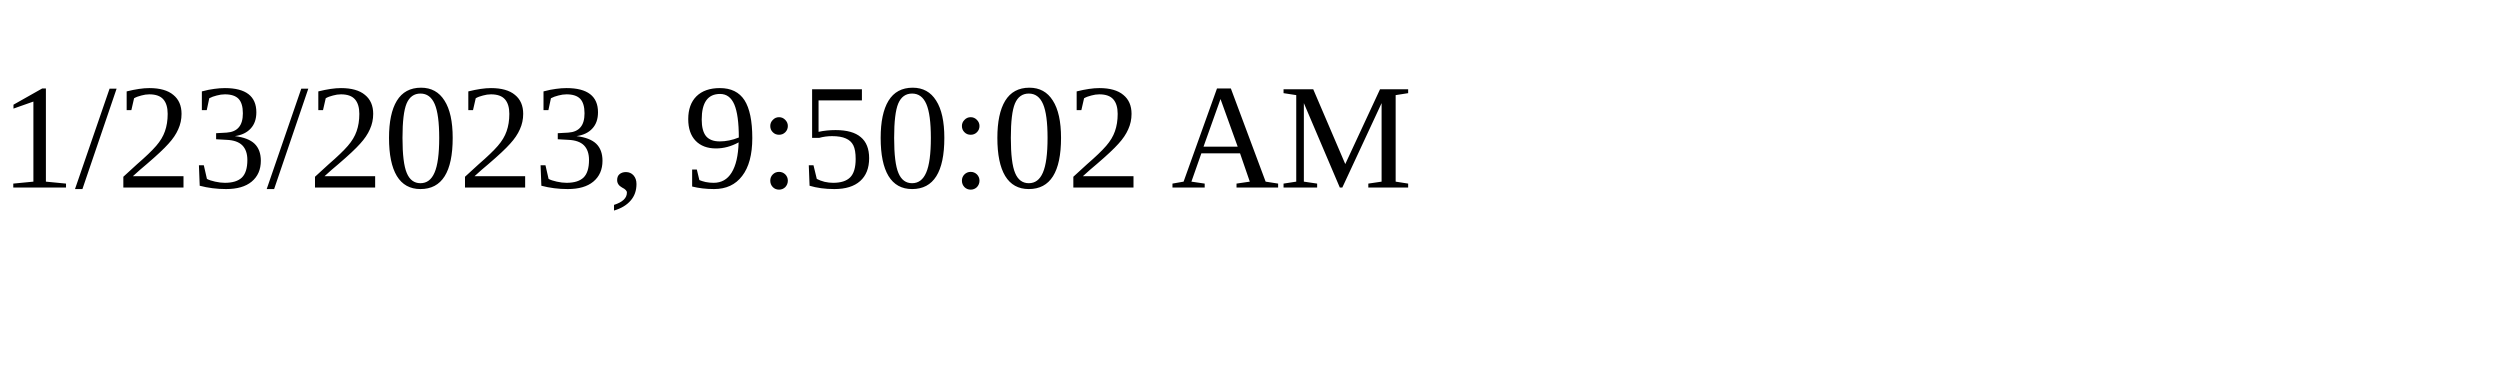
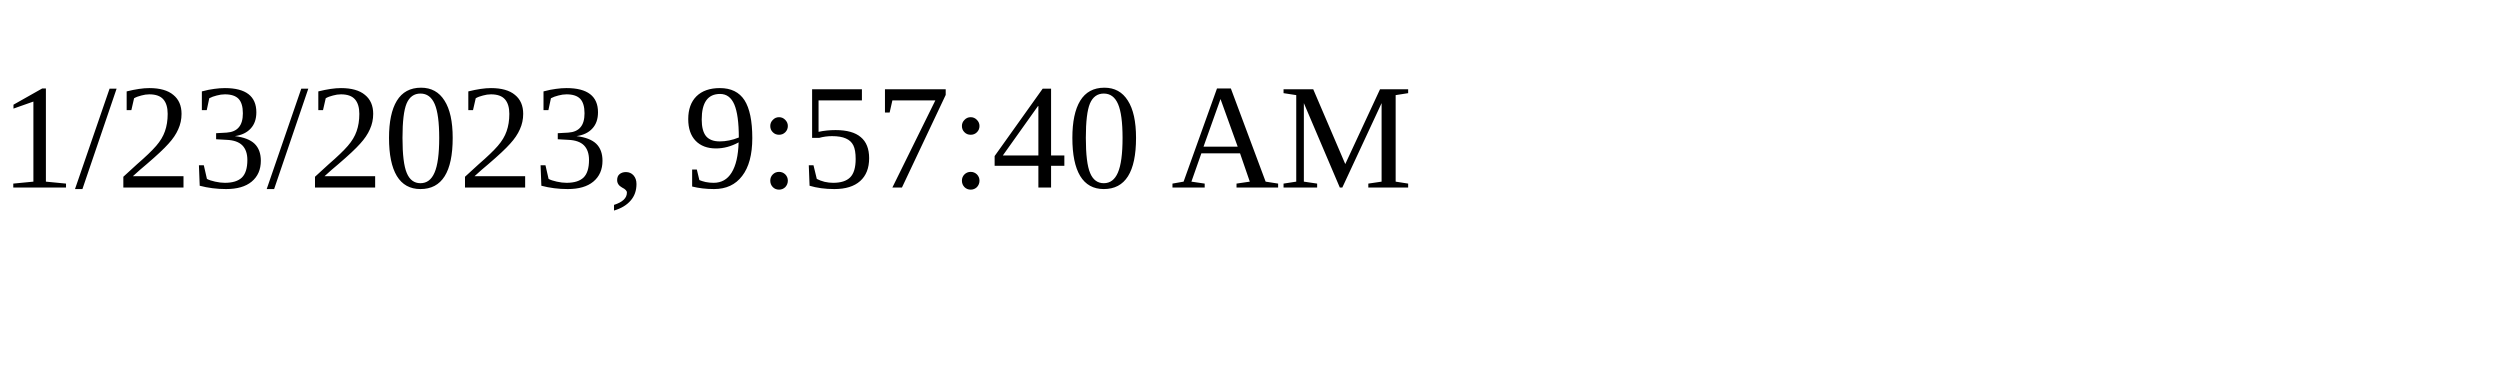
<svg xmlns="http://www.w3.org/2000/svg" height="30" width="200">
-   <text x="0" y="15">1/23/2023, 9:50:02 AM</text>
+   <text x="0" y="15">1/23/2023, 9:57:40 AM</text>
</svg>
